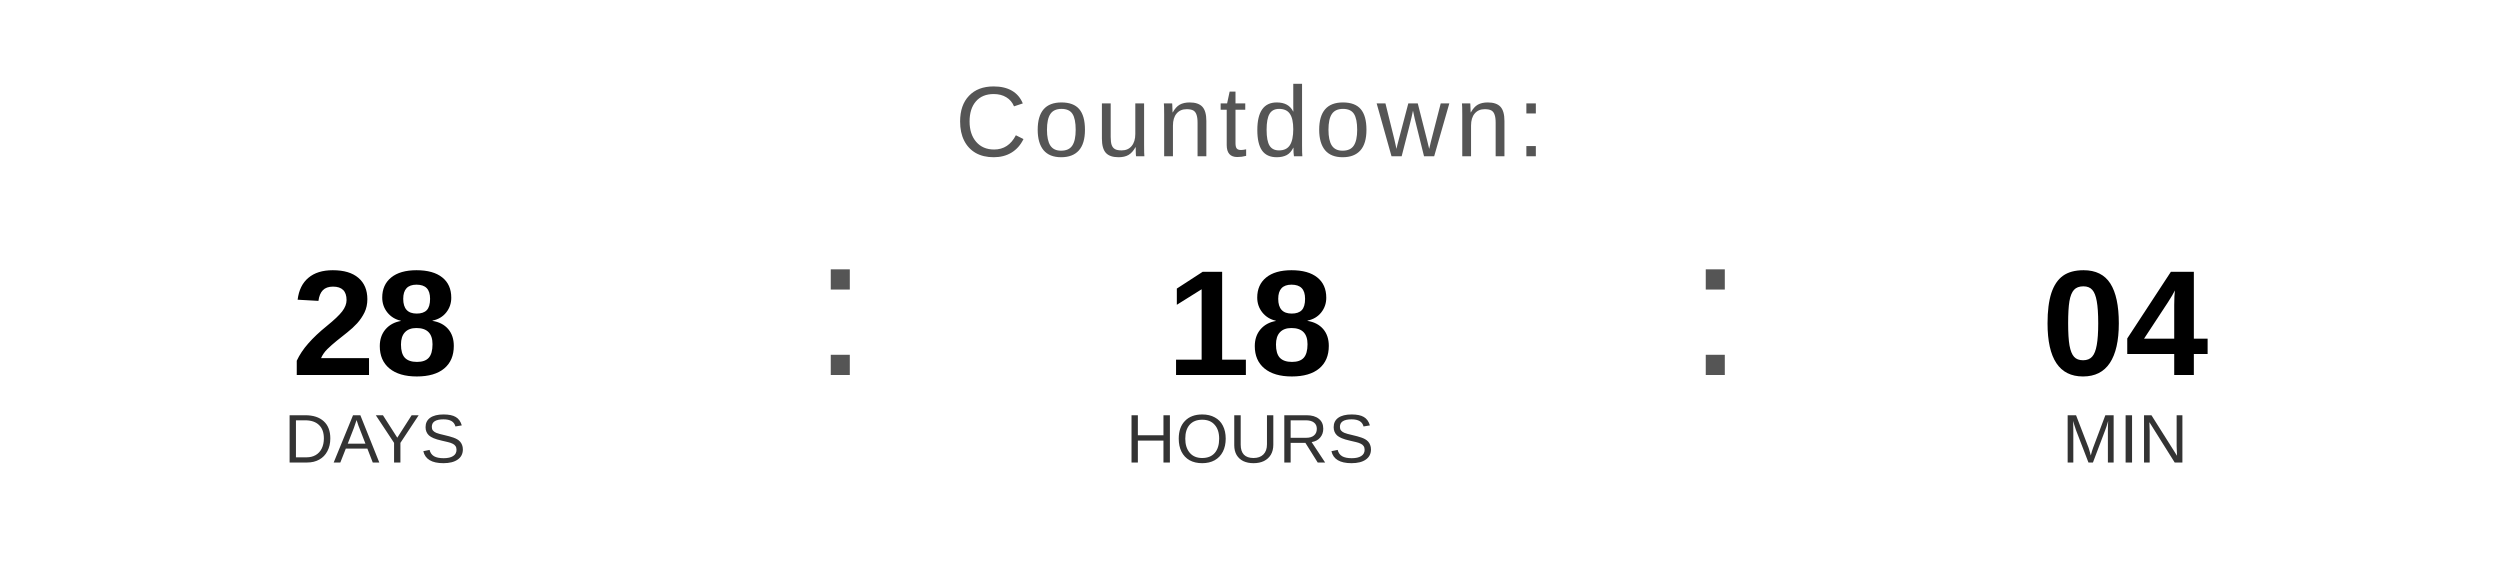
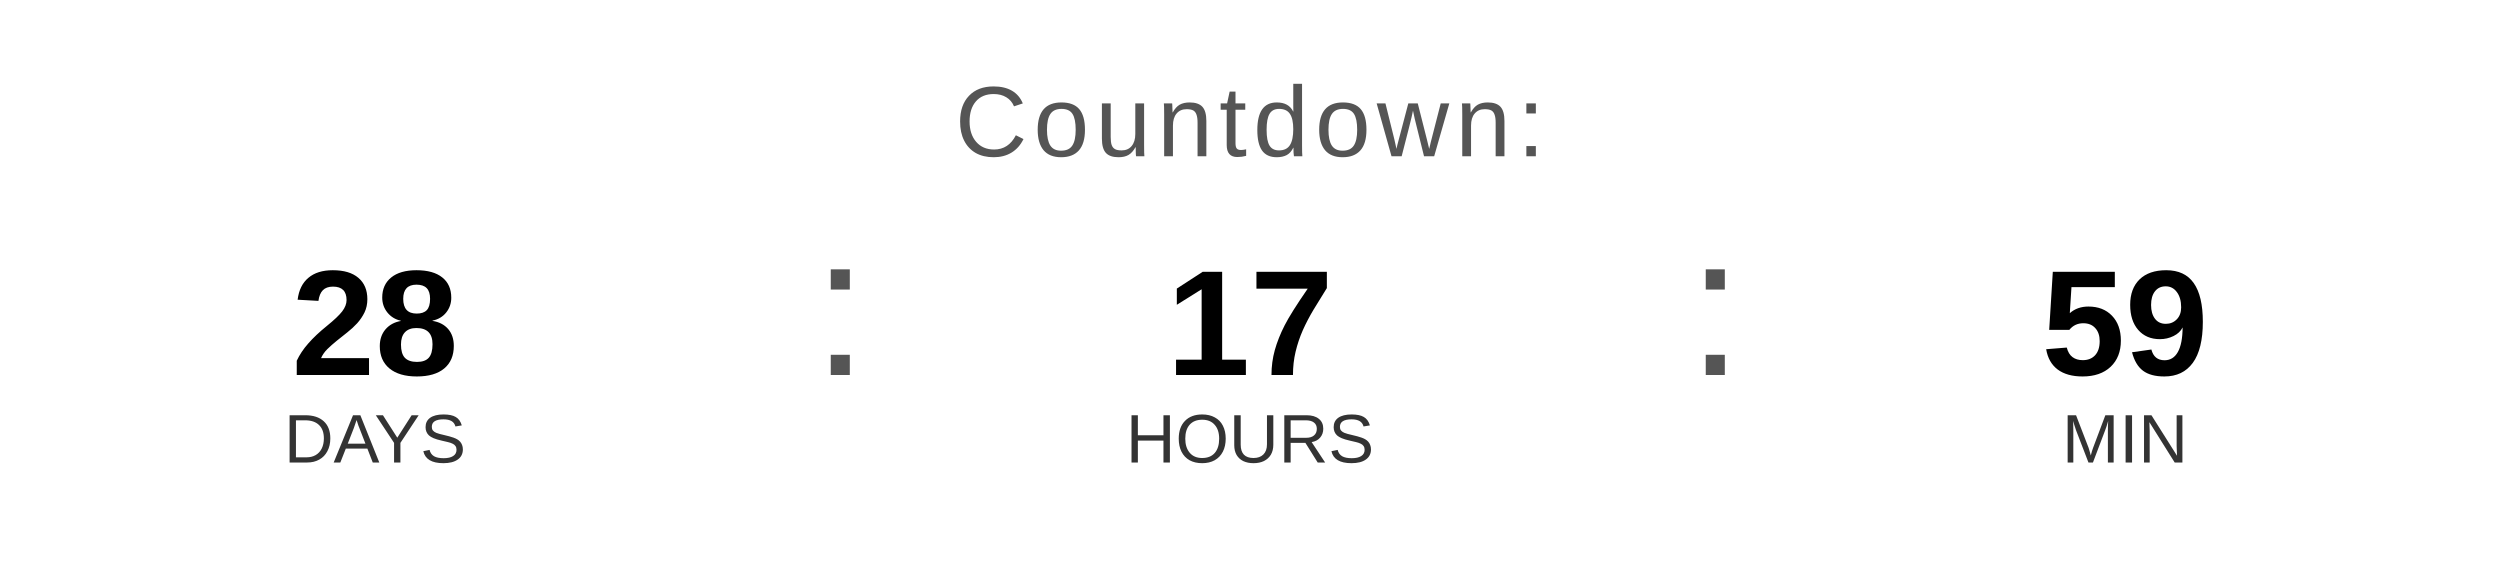
<svg xmlns="http://www.w3.org/2000/svg" width="400" height="90" viewBox="0 0 400 90">
  <text x="200" y="25" font-family="Arial, Helvetica, sans-serif" font-size="16" fill="#555555" text-anchor="middle" letter-spacing="1">
    Countdown:
  </text>
  <text x="60" y="60" font-family="Arial, Helvetica, sans-serif" font-size="24" font-weight="bold" fill="#000000" text-anchor="middle">28</text>
  <text x="60" y="74" font-family="Arial, Helvetica, sans-serif" font-size="11" fill="#333333" text-anchor="middle">DAYS</text>
  <text x="130" y="60" font-family="Arial, sans-serif" font-size="32" fill="#555555">:</text>
-   <text x="200" y="60" font-family="Arial, Helvetica, sans-serif" font-size="24" font-weight="bold" fill="#000000" text-anchor="middle">18</text>
+   <text x="200" y="60" font-family="Arial, Helvetica, sans-serif" font-size="24" font-weight="bold" fill="#000000" text-anchor="middle">17</text>
  <text x="200" y="74" font-family="Arial, Helvetica, sans-serif" font-size="11" fill="#333333" text-anchor="middle">HOURS</text>
  <text x="270" y="60" font-family="Arial, sans-serif" font-size="32" fill="#555555">:</text>
-   <text x="340" y="60" font-family="Arial, Helvetica, sans-serif" font-size="24" font-weight="bold" fill="#000000" text-anchor="middle">04</text>
+   <text x="340" y="60" font-family="Arial, Helvetica, sans-serif" font-size="24" font-weight="bold" fill="#000000" text-anchor="middle">59</text>
  <text x="340" y="74" font-family="Arial, Helvetica, sans-serif" font-size="11" fill="#333333" text-anchor="middle">MIN</text>
</svg>
